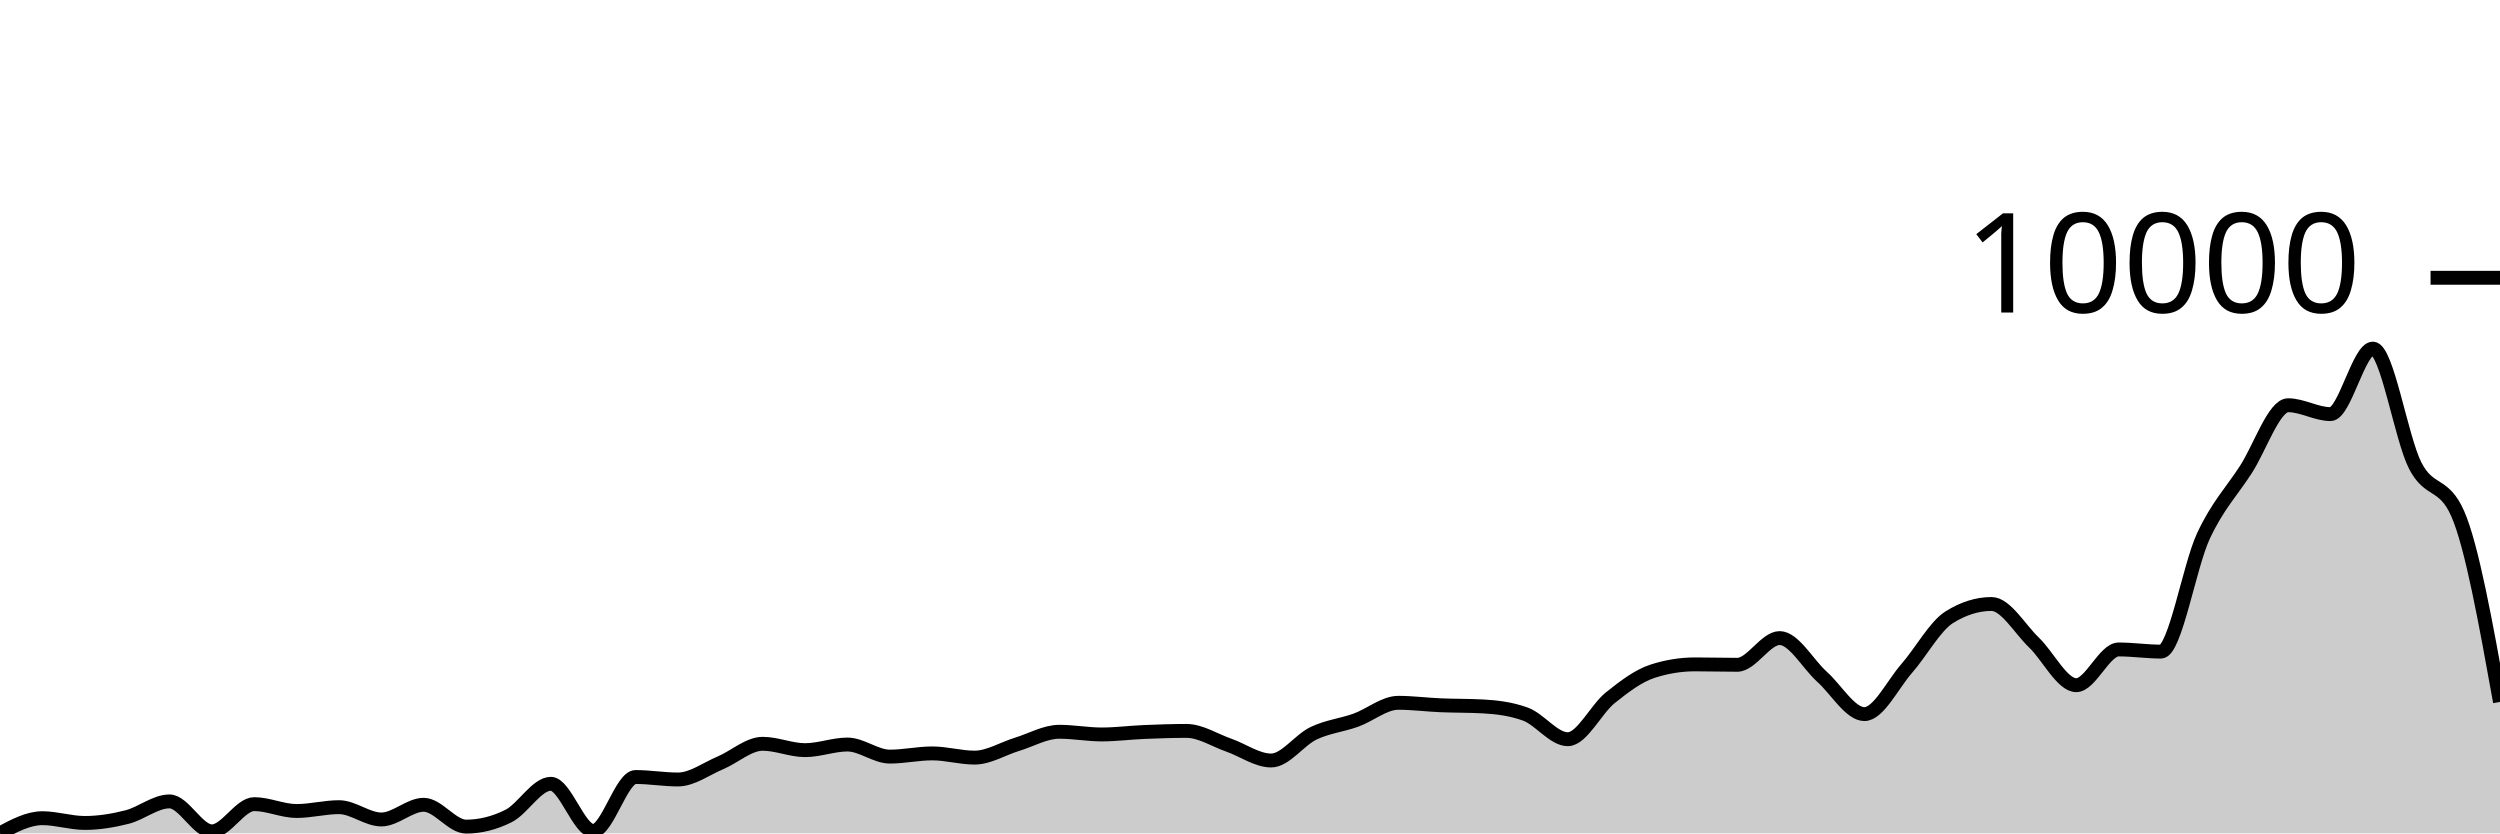
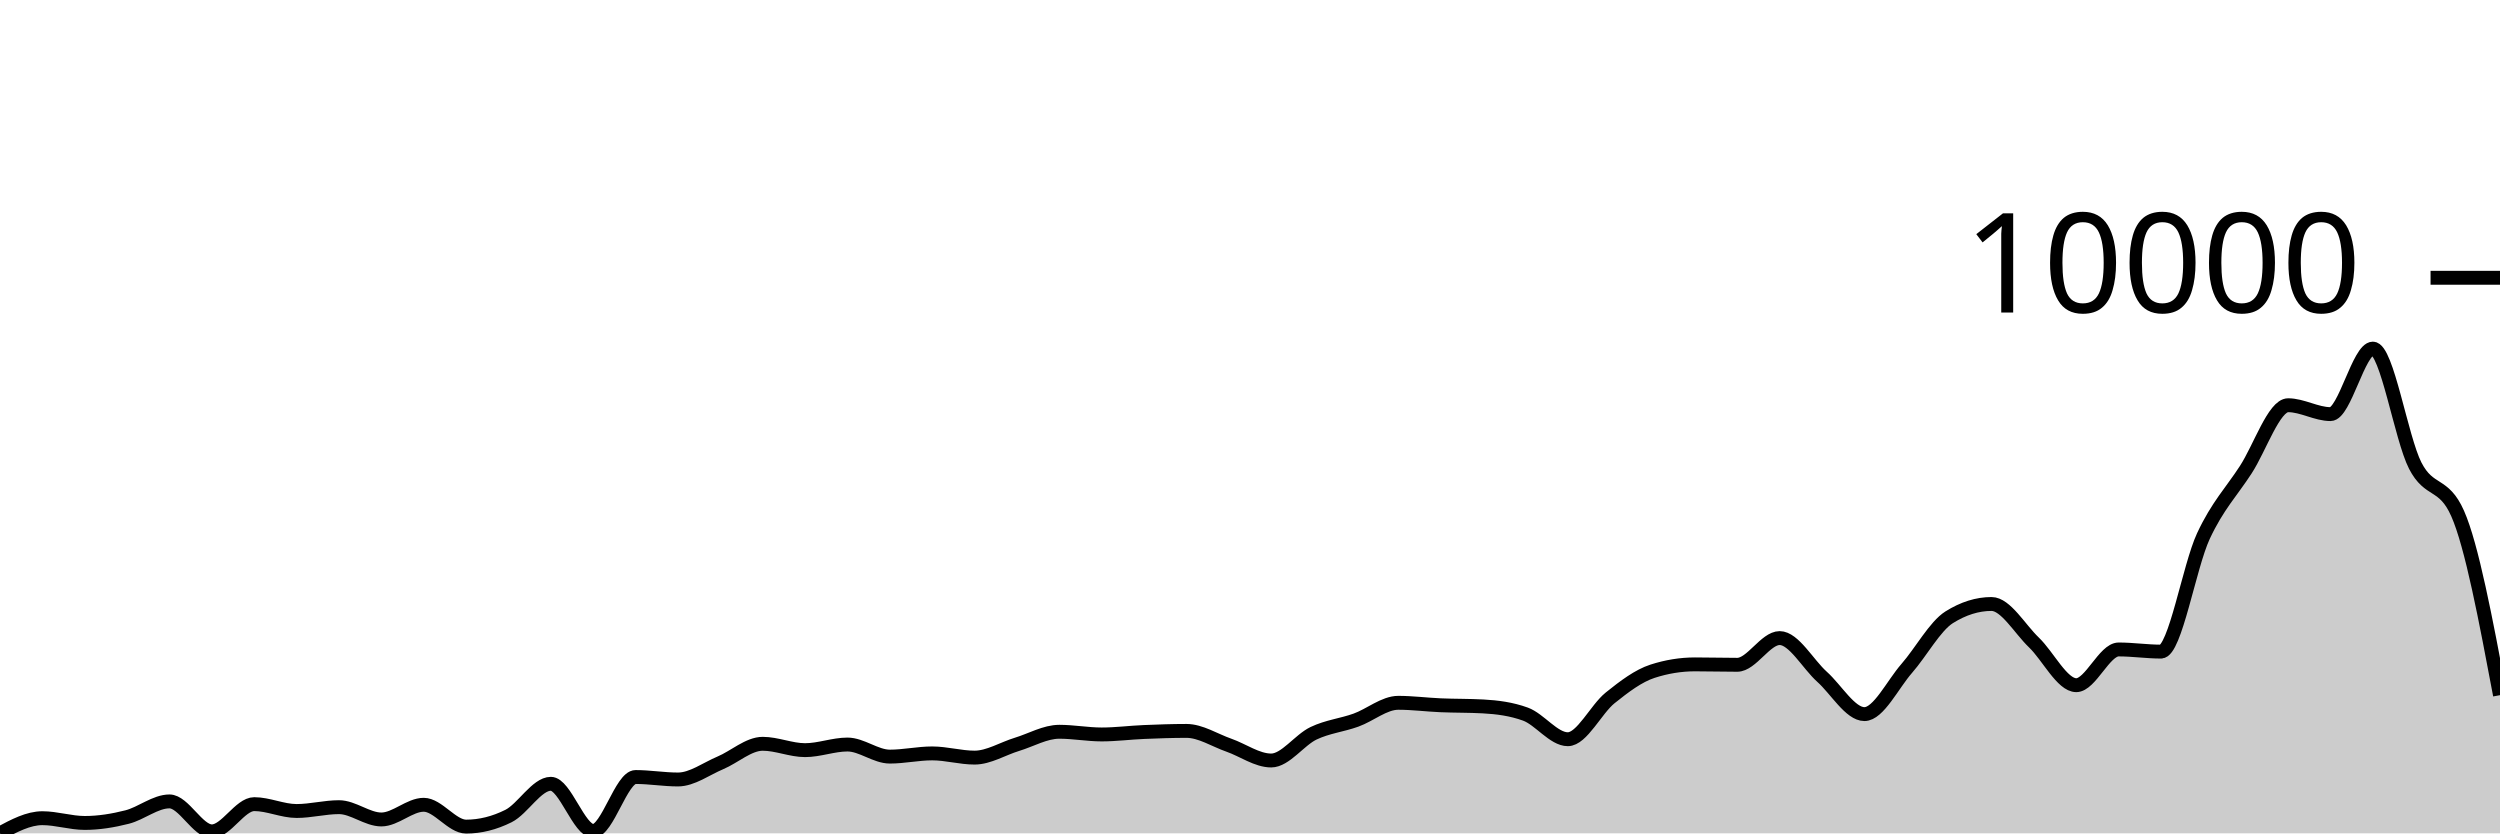
<svg xmlns="http://www.w3.org/2000/svg" viewBox="0 0 180 60">
  <g transform="translate(0,20)">
-     <path class="area" fill="rgba(0, 0, 0, 0.2)" d="M0,40C1.017,39.455,2.034,38.91,3.051,38.91C4.068,38.91,5.085,39.252,6.102,39.252C7.119,39.252,8.136,39.086,9.153,38.827C10.169,38.569,11.186,37.701,12.203,37.701C13.22,37.701,14.237,39.858,15.254,39.858C16.271,39.858,17.288,37.898,18.305,37.898C19.322,37.898,20.339,38.392,21.356,38.392C22.373,38.392,23.39,38.116,24.407,38.116C25.424,38.116,26.441,39.002,27.458,39.002C28.475,39.002,29.492,37.944,30.508,37.944C31.525,37.944,32.542,39.516,33.559,39.516C34.576,39.516,35.593,39.262,36.61,38.755C37.627,38.248,38.644,36.433,39.661,36.433C40.678,36.433,41.695,39.829,42.712,39.829C43.729,39.829,44.746,35.945,45.763,35.945C46.78,35.945,47.797,36.123,48.814,36.123C49.831,36.123,50.847,35.355,51.864,34.927C52.881,34.499,53.898,33.553,54.915,33.553C55.932,33.553,56.949,34.011,57.966,34.011C58.983,34.011,60,33.606,61.017,33.606C62.034,33.606,63.051,34.476,64.068,34.476C65.085,34.476,66.102,34.245,67.119,34.245C68.136,34.245,69.153,34.548,70.169,34.548C71.186,34.548,72.203,33.903,73.22,33.593C74.237,33.283,75.254,32.687,76.271,32.687C77.288,32.687,78.305,32.881,79.322,32.881C80.339,32.881,81.356,32.746,82.373,32.704C83.39,32.661,84.407,32.625,85.424,32.625C86.441,32.625,87.458,33.297,88.475,33.652C89.492,34.008,90.508,34.756,91.525,34.756C92.542,34.756,93.559,33.28,94.576,32.796C95.593,32.312,96.61,32.216,97.627,31.85C98.644,31.485,99.661,30.602,100.678,30.602C101.695,30.602,102.712,30.737,103.729,30.78C104.746,30.823,105.763,30.807,106.78,30.862C107.797,30.917,108.814,31.047,109.831,31.416C110.847,31.785,111.864,33.224,112.881,33.224C113.898,33.224,114.915,31.062,115.932,30.246C116.949,29.43,117.966,28.658,118.983,28.329C120,28,121.017,27.835,122.034,27.835C123.051,27.835,124.068,27.865,125.085,27.865C126.102,27.865,127.119,25.941,128.136,25.941C129.153,25.941,130.169,27.815,131.186,28.728C132.203,29.64,133.22,31.416,134.237,31.416C135.254,31.416,136.271,29.283,137.288,28.122C138.305,26.96,139.322,25.084,140.339,24.445C141.356,23.806,142.373,23.487,143.39,23.487C144.407,23.487,145.424,25.283,146.441,26.257C147.458,27.232,148.475,29.334,149.492,29.334C150.508,29.334,151.525,26.761,152.542,26.761C153.559,26.761,154.576,26.916,155.593,26.916C156.61,26.916,157.627,20.781,158.644,18.598C159.661,16.415,160.678,15.389,161.695,13.819C162.712,12.248,163.729,9.177,164.746,9.177C165.763,9.177,166.78,9.816,167.797,9.816C168.814,9.816,169.831,5.099,170.847,5.099C171.864,5.099,172.881,11.55,173.898,13.529C174.915,15.507,175.932,14.676,176.949,16.971C177.966,19.266,178.983,24.903,180,30.539L180,40C178.983,40,177.966,40,176.949,40C175.932,40,174.915,40,173.898,40C172.881,40,171.864,40,170.847,40C169.831,40,168.814,40,167.797,40C166.78,40,165.763,40,164.746,40C163.729,40,162.712,40,161.695,40C160.678,40,159.661,40,158.644,40C157.627,40,156.61,40,155.593,40C154.576,40,153.559,40,152.542,40C151.525,40,150.508,40,149.492,40C148.475,40,147.458,40,146.441,40C145.424,40,144.407,40,143.39,40C142.373,40,141.356,40,140.339,40C139.322,40,138.305,40,137.288,40C136.271,40,135.254,40,134.237,40C133.22,40,132.203,40,131.186,40C130.169,40,129.153,40,128.136,40C127.119,40,126.102,40,125.085,40C124.068,40,123.051,40,122.034,40C121.017,40,120,40,118.983,40C117.966,40,116.949,40,115.932,40C114.915,40,113.898,40,112.881,40C111.864,40,110.847,40,109.831,40C108.814,40,107.797,40,106.78,40C105.763,40,104.746,40,103.729,40C102.712,40,101.695,40,100.678,40C99.661,40,98.644,40,97.627,40C96.61,40,95.593,40,94.576,40C93.559,40,92.542,40,91.525,40C90.508,40,89.492,40,88.475,40C87.458,40,86.441,40,85.424,40C84.407,40,83.39,40,82.373,40C81.356,40,80.339,40,79.322,40C78.305,40,77.288,40,76.271,40C75.254,40,74.237,40,73.22,40C72.203,40,71.186,40,70.169,40C69.153,40,68.136,40,67.119,40C66.102,40,65.085,40,64.068,40C63.051,40,62.034,40,61.017,40C60,40,58.983,40,57.966,40C56.949,40,55.932,40,54.915,40C53.898,40,52.881,40,51.864,40C50.847,40,49.831,40,48.814,40C47.797,40,46.78,40,45.763,40C44.746,40,43.729,40,42.712,40C41.695,40,40.678,40,39.661,40C38.644,40,37.627,40,36.61,40C35.593,40,34.576,40,33.559,40C32.542,40,31.525,40,30.508,40C29.492,40,28.475,40,27.458,40C26.441,40,25.424,40,24.407,40C23.39,40,22.373,40,21.356,40C20.339,40,19.322,40,18.305,40C17.288,40,16.271,40,15.254,40C14.237,40,13.22,40,12.203,40C11.186,40,10.169,40,9.153,40C8.136,40,7.119,40,6.102,40C5.085,40,4.068,40,3.051,40C2.034,40,1.017,40,0,40Z" />
-     <path class="line" stroke="black" fill="none" d="M0,40C1.017,39.455,2.034,38.91,3.051,38.91C4.068,38.91,5.085,39.252,6.102,39.252C7.119,39.252,8.136,39.086,9.153,38.827C10.169,38.569,11.186,37.701,12.203,37.701C13.22,37.701,14.237,39.858,15.254,39.858C16.271,39.858,17.288,37.898,18.305,37.898C19.322,37.898,20.339,38.392,21.356,38.392C22.373,38.392,23.39,38.116,24.407,38.116C25.424,38.116,26.441,39.002,27.458,39.002C28.475,39.002,29.492,37.944,30.508,37.944C31.525,37.944,32.542,39.516,33.559,39.516C34.576,39.516,35.593,39.262,36.61,38.755C37.627,38.248,38.644,36.433,39.661,36.433C40.678,36.433,41.695,39.829,42.712,39.829C43.729,39.829,44.746,35.945,45.763,35.945C46.78,35.945,47.797,36.123,48.814,36.123C49.831,36.123,50.847,35.355,51.864,34.927C52.881,34.499,53.898,33.553,54.915,33.553C55.932,33.553,56.949,34.011,57.966,34.011C58.983,34.011,60,33.606,61.017,33.606C62.034,33.606,63.051,34.476,64.068,34.476C65.085,34.476,66.102,34.245,67.119,34.245C68.136,34.245,69.153,34.548,70.169,34.548C71.186,34.548,72.203,33.903,73.22,33.593C74.237,33.283,75.254,32.687,76.271,32.687C77.288,32.687,78.305,32.881,79.322,32.881C80.339,32.881,81.356,32.746,82.373,32.704C83.39,32.661,84.407,32.625,85.424,32.625C86.441,32.625,87.458,33.297,88.475,33.652C89.492,34.008,90.508,34.756,91.525,34.756C92.542,34.756,93.559,33.28,94.576,32.796C95.593,32.312,96.61,32.216,97.627,31.85C98.644,31.485,99.661,30.602,100.678,30.602C101.695,30.602,102.712,30.737,103.729,30.78C104.746,30.823,105.763,30.807,106.78,30.862C107.797,30.917,108.814,31.047,109.831,31.416C110.847,31.785,111.864,33.224,112.881,33.224C113.898,33.224,114.915,31.062,115.932,30.246C116.949,29.43,117.966,28.658,118.983,28.329C120,28,121.017,27.835,122.034,27.835C123.051,27.835,124.068,27.865,125.085,27.865C126.102,27.865,127.119,25.941,128.136,25.941C129.153,25.941,130.169,27.815,131.186,28.728C132.203,29.64,133.22,31.416,134.237,31.416C135.254,31.416,136.271,29.283,137.288,28.122C138.305,26.96,139.322,25.084,140.339,24.445C141.356,23.806,142.373,23.487,143.39,23.487C144.407,23.487,145.424,25.283,146.441,26.257C147.458,27.232,148.475,29.334,149.492,29.334C150.508,29.334,151.525,26.761,152.542,26.761C153.559,26.761,154.576,26.916,155.593,26.916C156.61,26.916,157.627,20.781,158.644,18.598C159.661,16.415,160.678,15.389,161.695,13.819C162.712,12.248,163.729,9.177,164.746,9.177C165.763,9.177,166.78,9.816,167.797,9.816C168.814,9.816,169.831,5.099,170.847,5.099C171.864,5.099,172.881,11.55,173.898,13.529C174.915,15.507,175.932,14.676,176.949,16.971C177.966,19.266,178.983,24.903,180,30.539" />
+     <path class="area" fill="rgba(0, 0, 0, 0.2)" d="M0,40C1.017,39.455,2.034,38.91,3.051,38.91C4.068,38.91,5.085,39.252,6.102,39.252C7.119,39.252,8.136,39.086,9.153,38.827C10.169,38.569,11.186,37.701,12.203,37.701C13.22,37.701,14.237,39.858,15.254,39.858C16.271,39.858,17.288,37.898,18.305,37.898C19.322,37.898,20.339,38.392,21.356,38.392C22.373,38.392,23.39,38.116,24.407,38.116C25.424,38.116,26.441,39.002,27.458,39.002C28.475,39.002,29.492,37.944,30.508,37.944C31.525,37.944,32.542,39.516,33.559,39.516C34.576,39.516,35.593,39.262,36.61,38.755C37.627,38.248,38.644,36.433,39.661,36.433C40.678,36.433,41.695,39.829,42.712,39.829C43.729,39.829,44.746,35.945,45.763,35.945C46.78,35.945,47.797,36.123,48.814,36.123C49.831,36.123,50.847,35.355,51.864,34.927C52.881,34.499,53.898,33.553,54.915,33.553C55.932,33.553,56.949,34.011,57.966,34.011C58.983,34.011,60,33.606,61.017,33.606C62.034,33.606,63.051,34.476,64.068,34.476C65.085,34.476,66.102,34.245,67.119,34.245C68.136,34.245,69.153,34.548,70.169,34.548C71.186,34.548,72.203,33.903,73.22,33.593C74.237,33.283,75.254,32.687,76.271,32.687C77.288,32.687,78.305,32.881,79.322,32.881C80.339,32.881,81.356,32.746,82.373,32.704C83.39,32.661,84.407,32.625,85.424,32.625C86.441,32.625,87.458,33.297,88.475,33.652C89.492,34.008,90.508,34.756,91.525,34.756C92.542,34.756,93.559,33.28,94.576,32.796C95.593,32.312,96.61,32.216,97.627,31.85C98.644,31.485,99.661,30.602,100.678,30.602C101.695,30.602,102.712,30.737,103.729,30.78C104.746,30.823,105.763,30.807,106.78,30.862C107.797,30.917,108.814,31.047,109.831,31.416C110.847,31.785,111.864,33.224,112.881,33.224C113.898,33.224,114.915,31.062,115.932,30.246C116.949,29.43,117.966,28.658,118.983,28.329C120,28,121.017,27.835,122.034,27.835C123.051,27.835,124.068,27.865,125.085,27.865C126.102,27.865,127.119,25.941,128.136,25.941C129.153,25.941,130.169,27.815,131.186,28.728C132.203,29.64,133.22,31.416,134.237,31.416C135.254,31.416,136.271,29.283,137.288,28.122C138.305,26.96,139.322,25.084,140.339,24.445C141.356,23.806,142.373,23.487,143.39,23.487C144.407,23.487,145.424,25.283,146.441,26.257C147.458,27.232,148.475,29.334,149.492,29.334C150.508,29.334,151.525,26.761,152.542,26.761C153.559,26.761,154.576,26.916,155.593,26.916C156.61,26.916,157.627,20.781,158.644,18.598C159.661,16.415,160.678,15.389,161.695,13.819C162.712,12.248,163.729,9.177,164.746,9.177C165.763,9.177,166.78,9.816,167.797,9.816C168.814,9.816,169.831,5.099,170.847,5.099C171.864,5.099,172.881,11.55,173.898,13.529C174.915,15.507,175.932,14.676,176.949,16.971C177.966,19.266,178.983,24.659,180,30.052L180,40C178.983,40,177.966,40,176.949,40C175.932,40,174.915,40,173.898,40C172.881,40,171.864,40,170.847,40C169.831,40,168.814,40,167.797,40C166.78,40,165.763,40,164.746,40C163.729,40,162.712,40,161.695,40C160.678,40,159.661,40,158.644,40C157.627,40,156.61,40,155.593,40C154.576,40,153.559,40,152.542,40C151.525,40,150.508,40,149.492,40C148.475,40,147.458,40,146.441,40C145.424,40,144.407,40,143.39,40C142.373,40,141.356,40,140.339,40C139.322,40,138.305,40,137.288,40C136.271,40,135.254,40,134.237,40C133.22,40,132.203,40,131.186,40C130.169,40,129.153,40,128.136,40C127.119,40,126.102,40,125.085,40C124.068,40,123.051,40,122.034,40C121.017,40,120,40,118.983,40C117.966,40,116.949,40,115.932,40C114.915,40,113.898,40,112.881,40C111.864,40,110.847,40,109.831,40C108.814,40,107.797,40,106.78,40C105.763,40,104.746,40,103.729,40C102.712,40,101.695,40,100.678,40C99.661,40,98.644,40,97.627,40C96.61,40,95.593,40,94.576,40C93.559,40,92.542,40,91.525,40C90.508,40,89.492,40,88.475,40C87.458,40,86.441,40,85.424,40C84.407,40,83.39,40,82.373,40C81.356,40,80.339,40,79.322,40C78.305,40,77.288,40,76.271,40C75.254,40,74.237,40,73.22,40C72.203,40,71.186,40,70.169,40C69.153,40,68.136,40,67.119,40C66.102,40,65.085,40,64.068,40C63.051,40,62.034,40,61.017,40C60,40,58.983,40,57.966,40C56.949,40,55.932,40,54.915,40C53.898,40,52.881,40,51.864,40C50.847,40,49.831,40,48.814,40C47.797,40,46.78,40,45.763,40C44.746,40,43.729,40,42.712,40C41.695,40,40.678,40,39.661,40C38.644,40,37.627,40,36.61,40C35.593,40,34.576,40,33.559,40C32.542,40,31.525,40,30.508,40C29.492,40,28.475,40,27.458,40C26.441,40,25.424,40,24.407,40C23.39,40,22.373,40,21.356,40C20.339,40,19.322,40,18.305,40C17.288,40,16.271,40,15.254,40C14.237,40,13.22,40,12.203,40C11.186,40,10.169,40,9.153,40C8.136,40,7.119,40,6.102,40C5.085,40,4.068,40,3.051,40C2.034,40,1.017,40,0,40Z" />
+     <path class="line" stroke="black" fill="none" d="M0,40C1.017,39.455,2.034,38.91,3.051,38.91C4.068,38.91,5.085,39.252,6.102,39.252C7.119,39.252,8.136,39.086,9.153,38.827C10.169,38.569,11.186,37.701,12.203,37.701C13.22,37.701,14.237,39.858,15.254,39.858C16.271,39.858,17.288,37.898,18.305,37.898C19.322,37.898,20.339,38.392,21.356,38.392C22.373,38.392,23.39,38.116,24.407,38.116C25.424,38.116,26.441,39.002,27.458,39.002C28.475,39.002,29.492,37.944,30.508,37.944C31.525,37.944,32.542,39.516,33.559,39.516C34.576,39.516,35.593,39.262,36.61,38.755C37.627,38.248,38.644,36.433,39.661,36.433C40.678,36.433,41.695,39.829,42.712,39.829C43.729,39.829,44.746,35.945,45.763,35.945C46.78,35.945,47.797,36.123,48.814,36.123C49.831,36.123,50.847,35.355,51.864,34.927C52.881,34.499,53.898,33.553,54.915,33.553C55.932,33.553,56.949,34.011,57.966,34.011C58.983,34.011,60,33.606,61.017,33.606C62.034,33.606,63.051,34.476,64.068,34.476C65.085,34.476,66.102,34.245,67.119,34.245C68.136,34.245,69.153,34.548,70.169,34.548C71.186,34.548,72.203,33.903,73.22,33.593C74.237,33.283,75.254,32.687,76.271,32.687C77.288,32.687,78.305,32.881,79.322,32.881C80.339,32.881,81.356,32.746,82.373,32.704C83.39,32.661,84.407,32.625,85.424,32.625C86.441,32.625,87.458,33.297,88.475,33.652C89.492,34.008,90.508,34.756,91.525,34.756C92.542,34.756,93.559,33.28,94.576,32.796C95.593,32.312,96.61,32.216,97.627,31.85C98.644,31.485,99.661,30.602,100.678,30.602C101.695,30.602,102.712,30.737,103.729,30.78C104.746,30.823,105.763,30.807,106.78,30.862C107.797,30.917,108.814,31.047,109.831,31.416C110.847,31.785,111.864,33.224,112.881,33.224C113.898,33.224,114.915,31.062,115.932,30.246C116.949,29.43,117.966,28.658,118.983,28.329C120,28,121.017,27.835,122.034,27.835C123.051,27.835,124.068,27.865,125.085,27.865C126.102,27.865,127.119,25.941,128.136,25.941C129.153,25.941,130.169,27.815,131.186,28.728C132.203,29.64,133.22,31.416,134.237,31.416C135.254,31.416,136.271,29.283,137.288,28.122C138.305,26.96,139.322,25.084,140.339,24.445C141.356,23.806,142.373,23.487,143.39,23.487C144.407,23.487,145.424,25.283,146.441,26.257C147.458,27.232,148.475,29.334,149.492,29.334C150.508,29.334,151.525,26.761,152.542,26.761C153.559,26.761,154.576,26.916,155.593,26.916C156.61,26.916,157.627,20.781,158.644,18.598C159.661,16.415,160.678,15.389,161.695,13.819C162.712,12.248,163.729,9.177,164.746,9.177C165.763,9.177,166.78,9.816,167.797,9.816C168.814,9.816,169.831,5.099,170.847,5.099C171.864,5.099,172.881,11.55,173.898,13.529C174.915,15.507,175.932,14.676,176.949,16.971C177.966,19.266,178.983,24.659,180,30.052" />
    <path class="axis-ceiling" stroke-width="1" stroke="black" fill="none" d="M175,0L180,0" />
    <text class="axis-ceiling-label" font-family="sans-serif" text-anchor="end" font-size="10px" x="170" y="2.5">10000</text>
  </g>
</svg>
